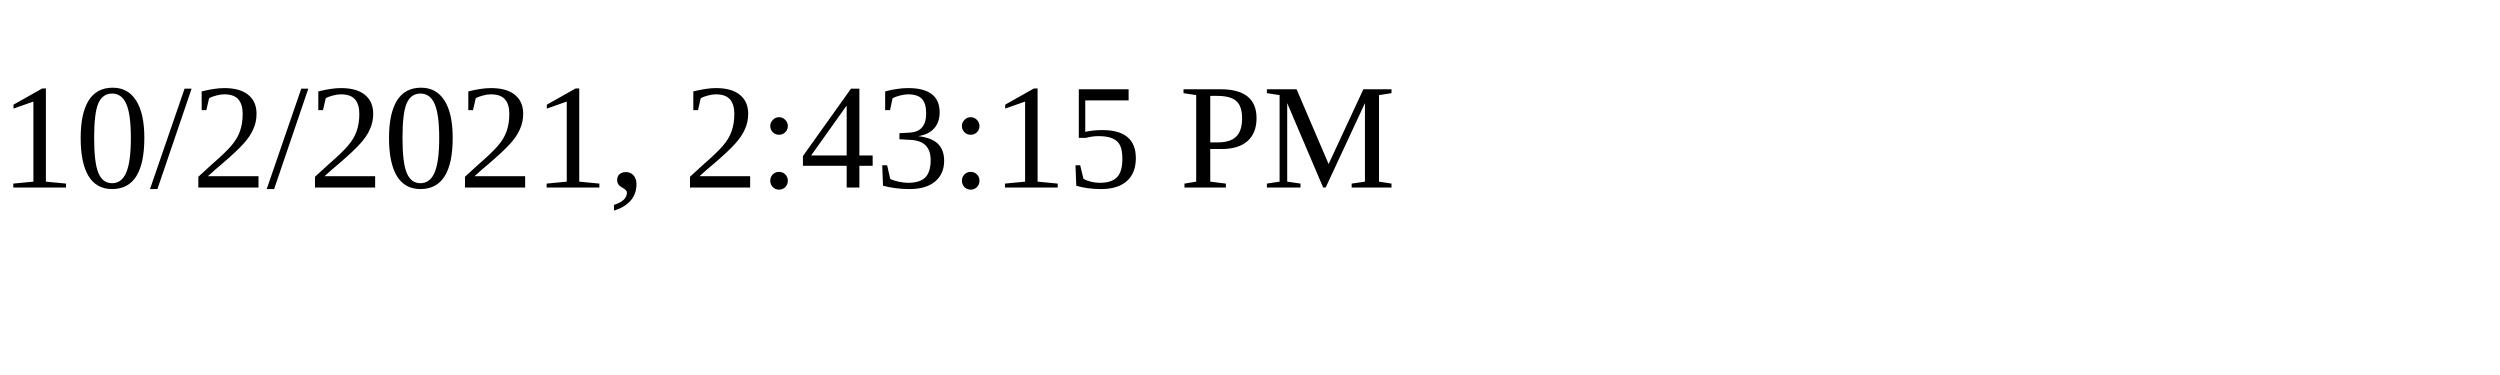
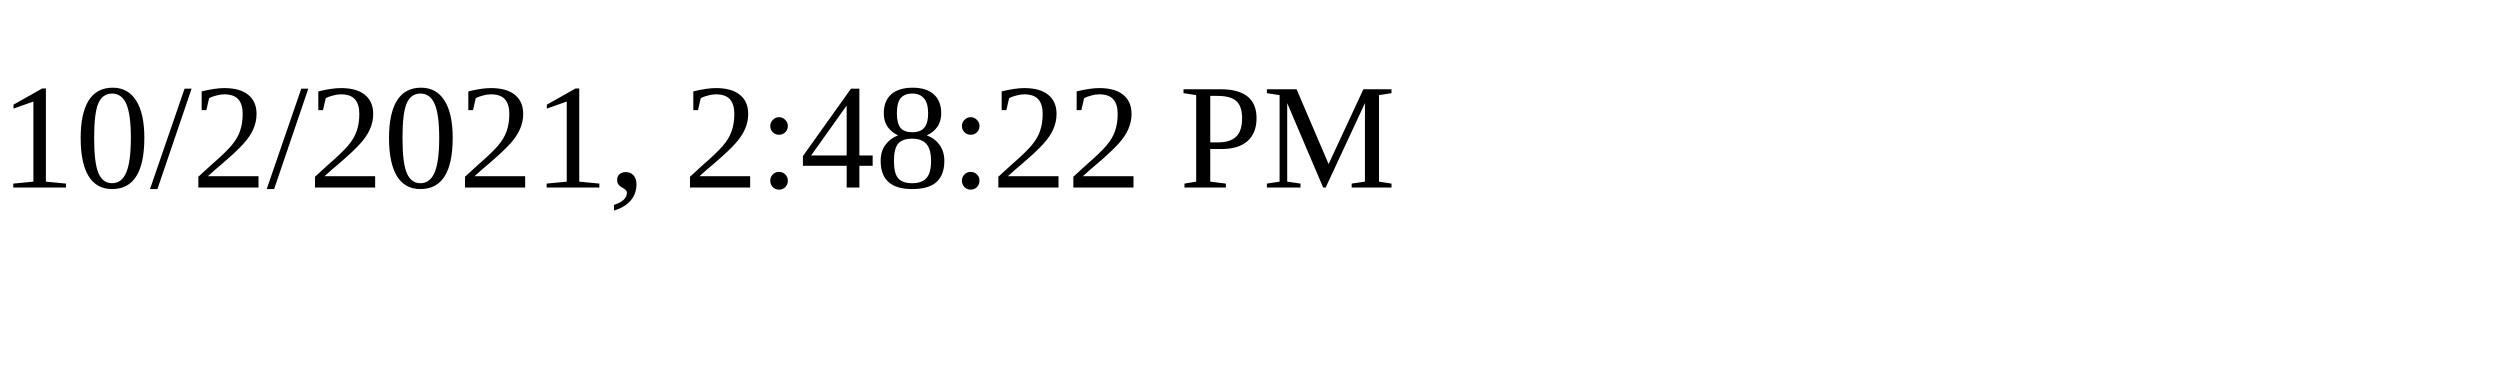
<svg xmlns="http://www.w3.org/2000/svg" height="30" width="200">
-   <text x="0" y="15">10/2/2021, 2:43:15 PM</text>
+   <text x="0" y="15">10/2/2021, 2:48:22 PM</text>
</svg>
